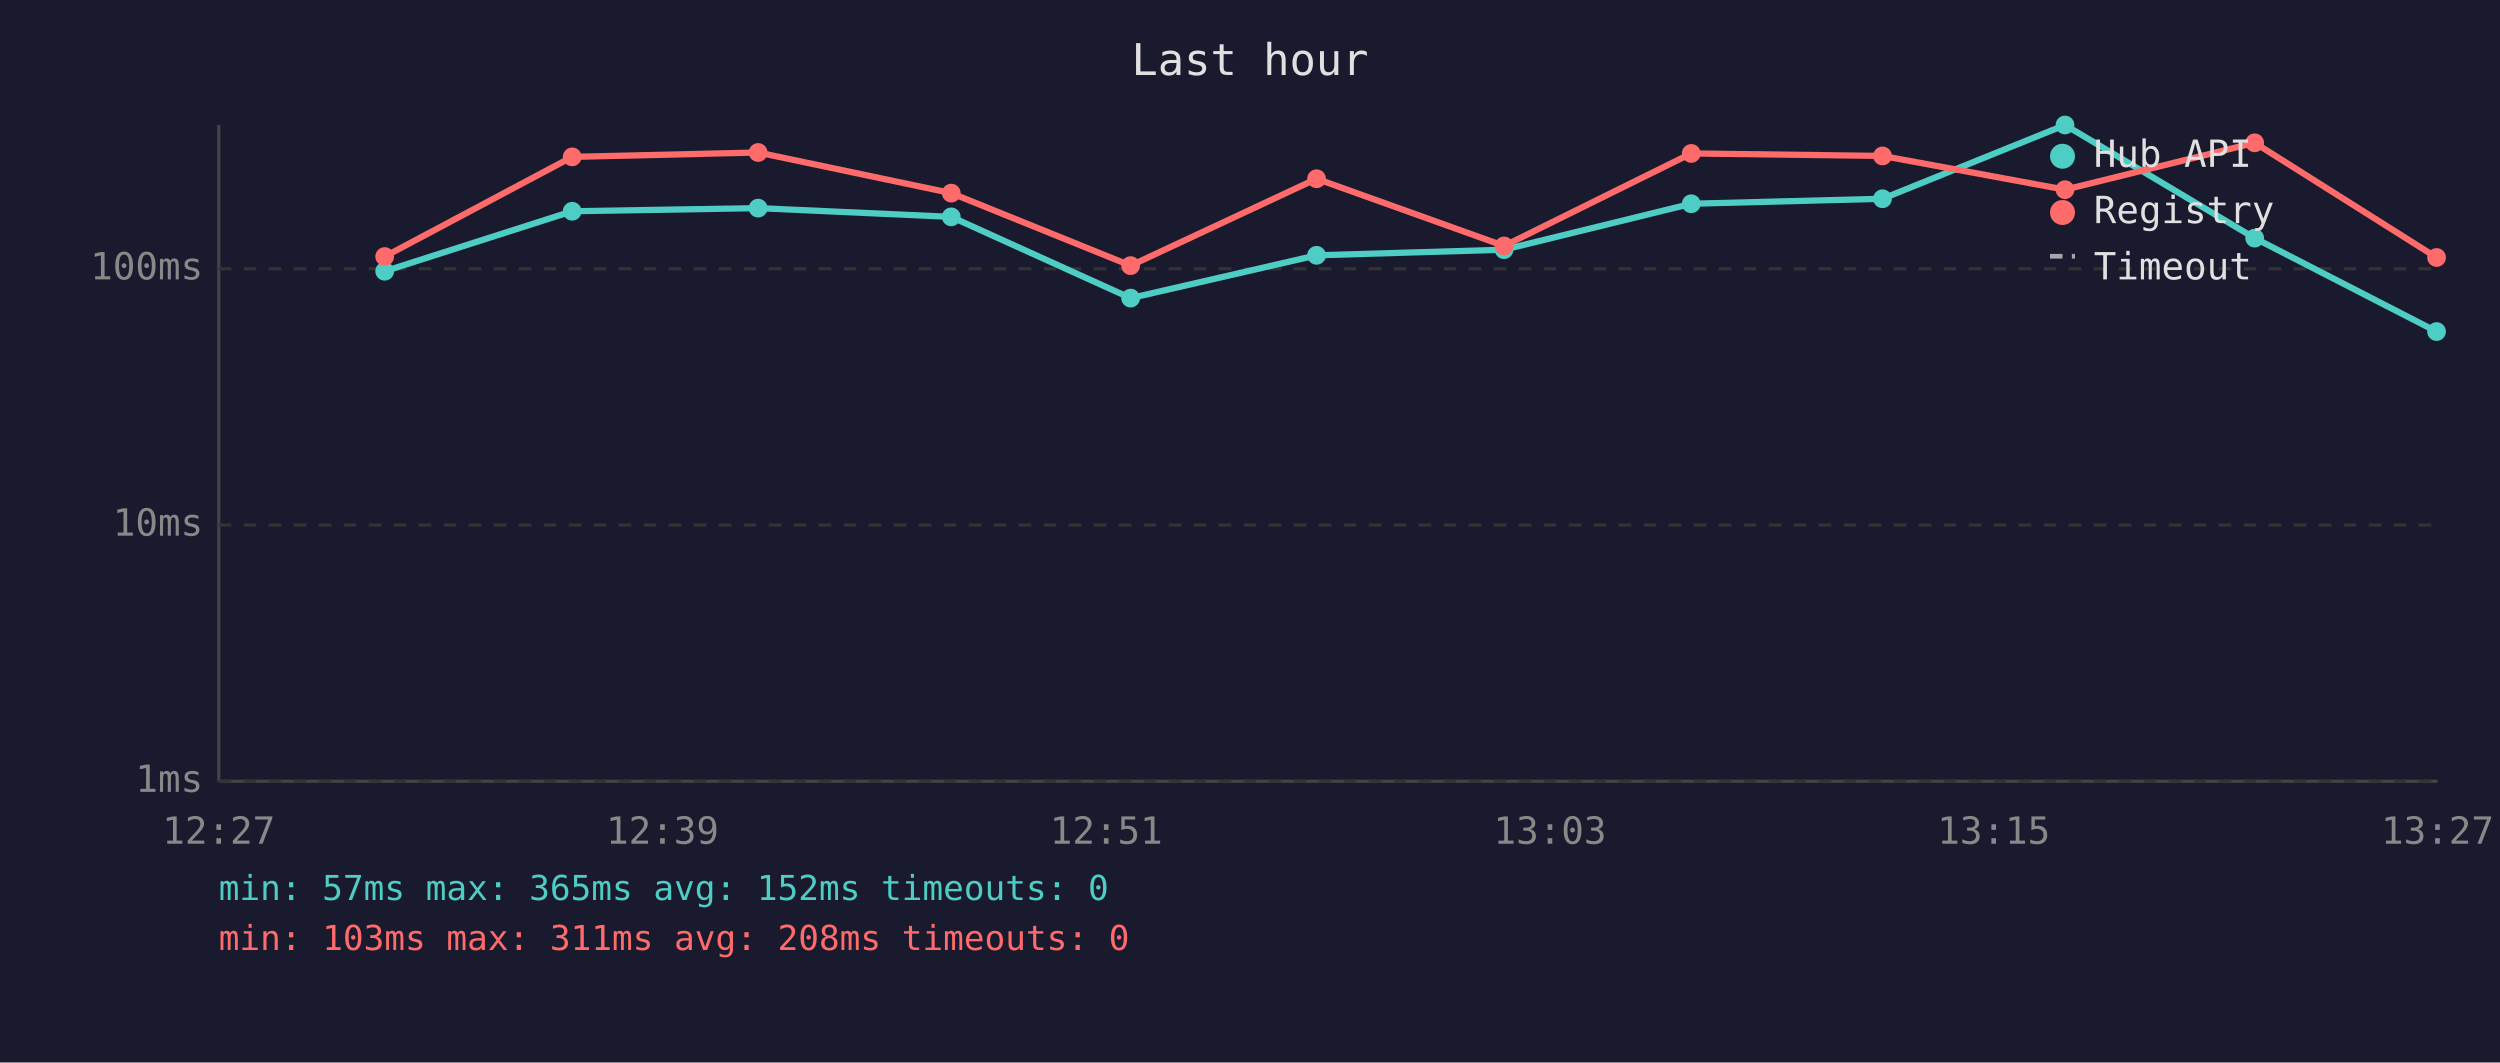
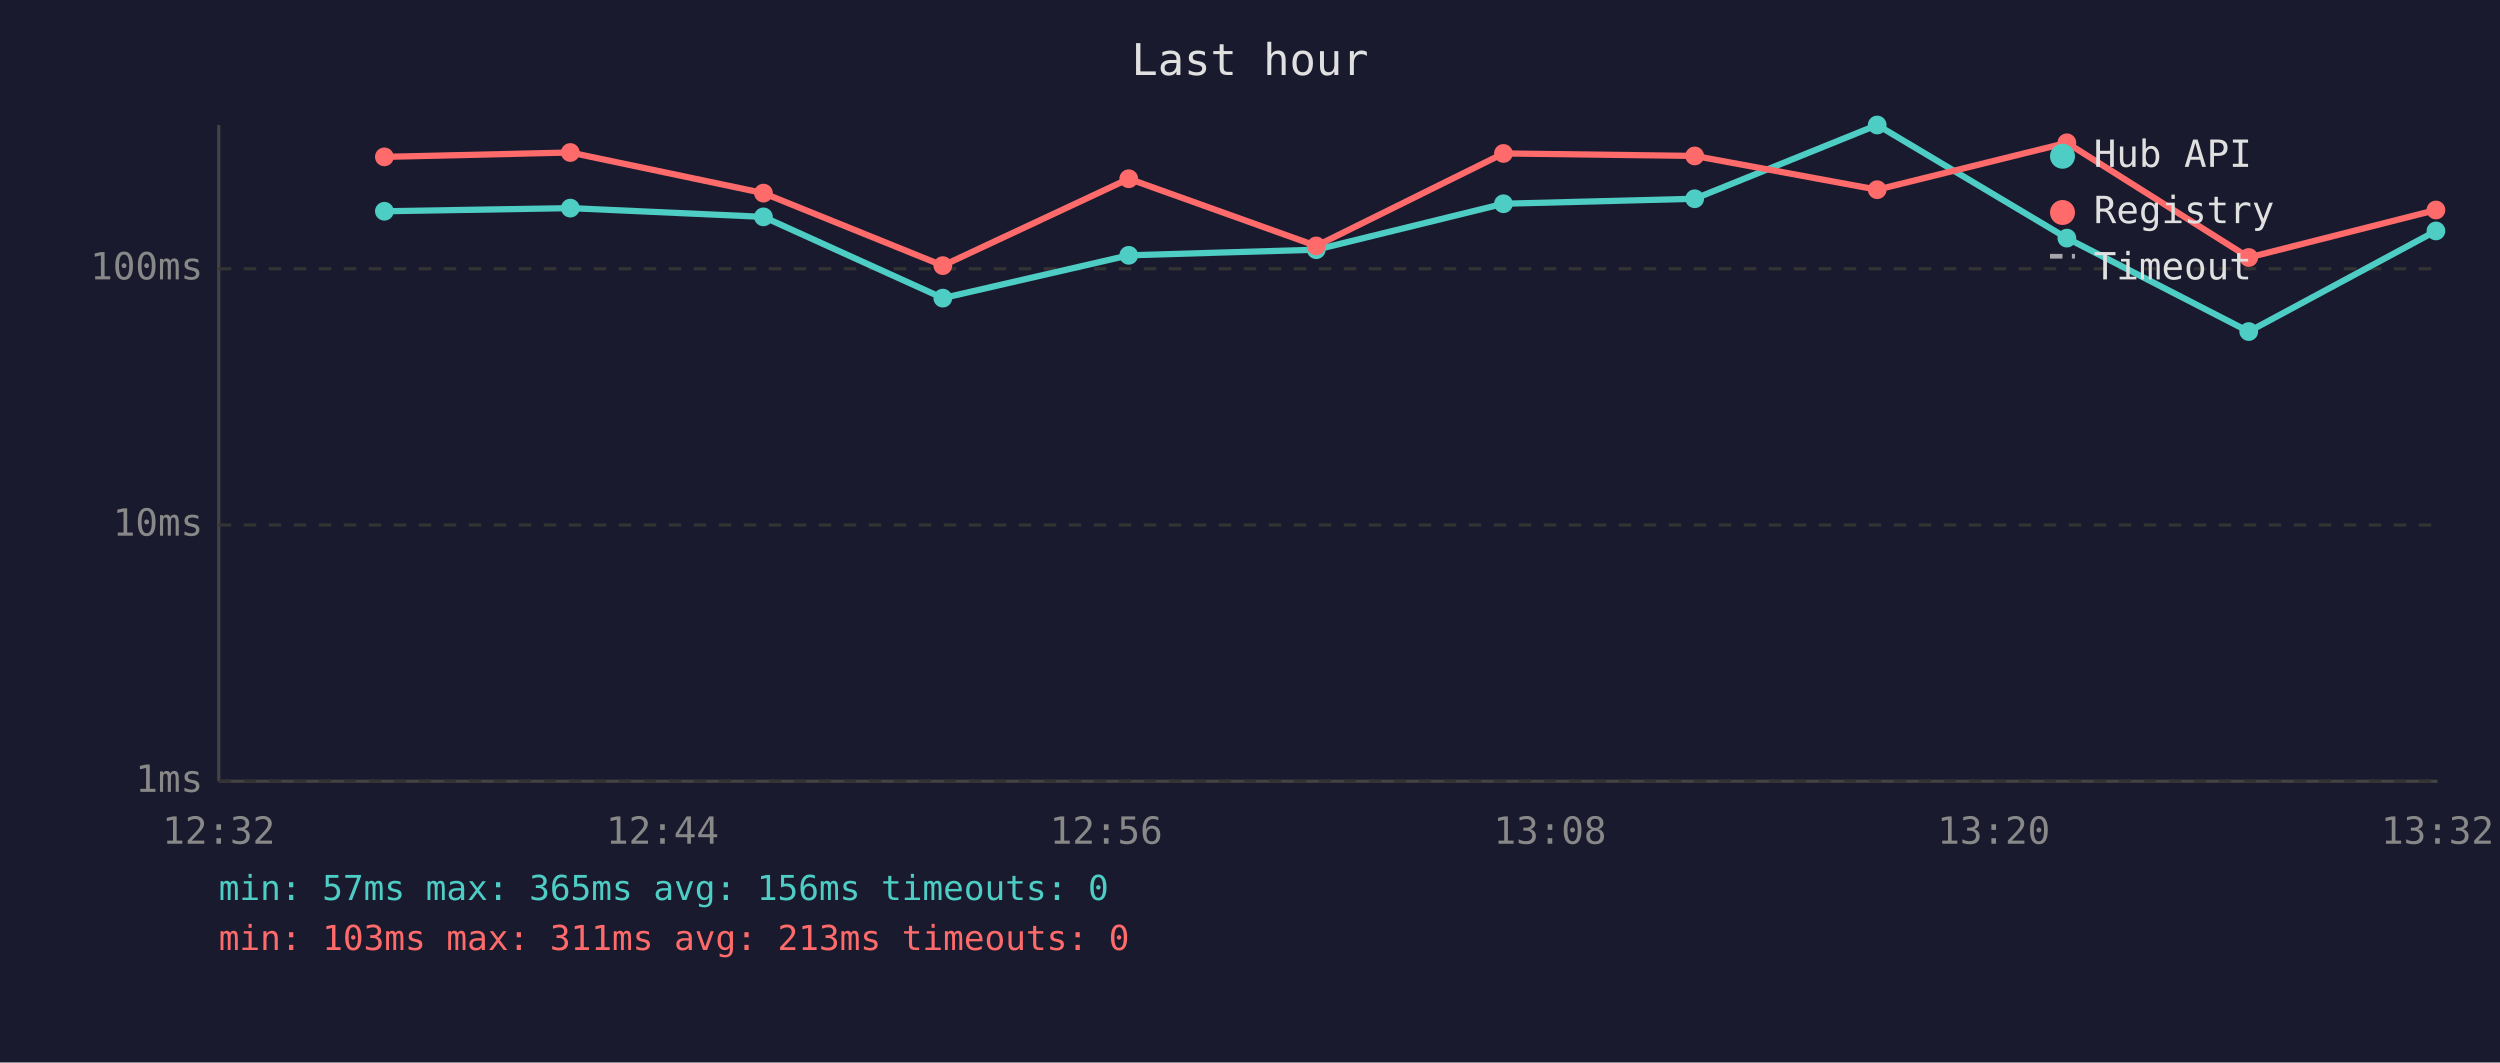
<svg xmlns="http://www.w3.org/2000/svg" viewBox="0 0 800 340" font-family="monospace" font-size="12">
  <rect width="800" height="340" fill="#1a1a2e" />
  <text x="400" y="24" fill="#e0e0e0" font-size="14" text-anchor="middle">Last hour</text>
  <line x1="70" y1="40" x2="70" y2="250" stroke="#444" stroke-width="1" />
  <line x1="70" y1="250" x2="780" y2="250" stroke="#444" stroke-width="1" />
  <line x1="70" y1="250" x2="780" y2="250" stroke="#333" stroke-width="1" stroke-dasharray="4" />
  <text x="65" y="250" fill="#888" text-anchor="end" dominant-baseline="middle">1ms</text>
  <line x1="70" y1="168" x2="780" y2="168" stroke="#333" stroke-width="1" stroke-dasharray="4" />
  <text x="65" y="168" fill="#888" text-anchor="end" dominant-baseline="middle">10ms</text>
  <line x1="70" y1="86" x2="780" y2="86" stroke="#333" stroke-width="1" stroke-dasharray="4" />
  <text x="65" y="86" fill="#888" text-anchor="end" dominant-baseline="middle">100ms</text>
-   <text x="70" y="270" fill="#888" text-anchor="middle">12:27</text>
-   <text x="212" y="270" fill="#888" text-anchor="middle">12:39</text>
-   <text x="354" y="270" fill="#888" text-anchor="middle">12:51</text>
-   <text x="496" y="270" fill="#888" text-anchor="middle">13:03</text>
-   <text x="638" y="270" fill="#888" text-anchor="middle">13:15</text>
-   <text x="780" y="270" fill="#888" text-anchor="middle">13:27</text>
-   <polyline points="123.1,86.8 183.1,67.6 242.6,66.6 304.4,69.4 361.8,95.4 421.3,81.7 481.3,79.9 541.2,65.2 602.4,63.6 660.8,40.0 721.5,76.2 779.7,106.1" fill="none" stroke="#4ecdc4" stroke-width="2" opacity="1" />
-   <circle cx="123.1" cy="86.8" r="3" fill="#4ecdc4" />
-   <circle cx="183.1" cy="67.6" r="3" fill="#4ecdc4" />
-   <circle cx="242.6" cy="66.6" r="3" fill="#4ecdc4" />
-   <circle cx="304.4" cy="69.4" r="3" fill="#4ecdc4" />
-   <circle cx="361.8" cy="95.4" r="3" fill="#4ecdc4" />
-   <circle cx="421.3" cy="81.7" r="3" fill="#4ecdc4" />
-   <circle cx="481.3" cy="79.9" r="3" fill="#4ecdc4" />
-   <circle cx="541.2" cy="65.2" r="3" fill="#4ecdc4" />
-   <circle cx="602.4" cy="63.6" r="3" fill="#4ecdc4" />
-   <circle cx="660.8" cy="40.0" r="3" fill="#4ecdc4" />
-   <circle cx="721.5" cy="76.2" r="3" fill="#4ecdc4" />
-   <circle cx="779.7" cy="106.1" r="3" fill="#4ecdc4" />
-   <polyline points="123.1,82.1 183.1,50.2 242.6,48.8 304.4,61.8 361.8,85.0 421.3,57.2 481.3,78.7 541.2,49.1 602.4,49.9 660.8,60.7 721.5,45.7 779.7,82.4" fill="none" stroke="#ff6b6b" stroke-width="2" opacity="1" />
-   <circle cx="123.1" cy="82.1" r="3" fill="#ff6b6b" />
-   <circle cx="183.1" cy="50.2" r="3" fill="#ff6b6b" />
-   <circle cx="242.6" cy="48.8" r="3" fill="#ff6b6b" />
-   <circle cx="304.4" cy="61.8" r="3" fill="#ff6b6b" />
-   <circle cx="361.8" cy="85.0" r="3" fill="#ff6b6b" />
-   <circle cx="421.3" cy="57.2" r="3" fill="#ff6b6b" />
-   <circle cx="481.3" cy="78.7" r="3" fill="#ff6b6b" />
-   <circle cx="541.2" cy="49.1" r="3" fill="#ff6b6b" />
-   <circle cx="602.4" cy="49.9" r="3" fill="#ff6b6b" />
-   <circle cx="660.8" cy="60.7" r="3" fill="#ff6b6b" />
-   <circle cx="721.5" cy="45.7" r="3" fill="#ff6b6b" />
-   <circle cx="779.7" cy="82.4" r="3" fill="#ff6b6b" />
+   <text x="70" y="270" fill="#888" text-anchor="middle">12:32</text>
+   <text x="212" y="270" fill="#888" text-anchor="middle">12:44</text>
+   <text x="354" y="270" fill="#888" text-anchor="middle">12:56</text>
+   <text x="496" y="270" fill="#888" text-anchor="middle">13:08</text>
+   <text x="638" y="270" fill="#888" text-anchor="middle">13:20</text>
+   <text x="780" y="270" fill="#888" text-anchor="middle">13:32</text>
+   <polyline points="123.0,67.6 182.5,66.6 244.3,69.4 301.7,95.4 361.2,81.7 421.2,79.9 481.1,65.2 542.3,63.6 600.7,40.0 661.4,76.2 719.6,106.1 779.5,73.9" fill="none" stroke="#4ecdc4" stroke-width="2" opacity="1" />
+   <circle cx="123.0" cy="67.6" r="3" fill="#4ecdc4" />
+   <circle cx="182.5" cy="66.6" r="3" fill="#4ecdc4" />
+   <circle cx="244.3" cy="69.4" r="3" fill="#4ecdc4" />
+   <circle cx="301.7" cy="95.4" r="3" fill="#4ecdc4" />
+   <circle cx="361.2" cy="81.7" r="3" fill="#4ecdc4" />
+   <circle cx="421.2" cy="79.9" r="3" fill="#4ecdc4" />
+   <circle cx="481.1" cy="65.2" r="3" fill="#4ecdc4" />
+   <circle cx="542.3" cy="63.6" r="3" fill="#4ecdc4" />
+   <circle cx="600.7" cy="40.0" r="3" fill="#4ecdc4" />
+   <circle cx="661.4" cy="76.2" r="3" fill="#4ecdc4" />
+   <circle cx="719.6" cy="106.1" r="3" fill="#4ecdc4" />
+   <circle cx="779.5" cy="73.9" r="3" fill="#4ecdc4" />
+   <polyline points="123.0,50.2 182.5,48.8 244.3,61.8 301.7,85.0 361.2,57.2 421.2,78.7 481.1,49.1 542.3,49.9 600.7,60.7 661.4,45.7 719.6,82.4 779.5,67.2" fill="none" stroke="#ff6b6b" stroke-width="2" opacity="1" />
+   <circle cx="123.0" cy="50.2" r="3" fill="#ff6b6b" />
+   <circle cx="182.5" cy="48.8" r="3" fill="#ff6b6b" />
+   <circle cx="244.3" cy="61.8" r="3" fill="#ff6b6b" />
+   <circle cx="301.7" cy="85.0" r="3" fill="#ff6b6b" />
+   <circle cx="361.2" cy="57.2" r="3" fill="#ff6b6b" />
+   <circle cx="421.2" cy="78.7" r="3" fill="#ff6b6b" />
+   <circle cx="481.1" cy="49.1" r="3" fill="#ff6b6b" />
+   <circle cx="542.3" cy="49.9" r="3" fill="#ff6b6b" />
+   <circle cx="600.7" cy="60.7" r="3" fill="#ff6b6b" />
+   <circle cx="661.4" cy="45.7" r="3" fill="#ff6b6b" />
+   <circle cx="719.6" cy="82.4" r="3" fill="#ff6b6b" />
+   <circle cx="779.5" cy="67.2" r="3" fill="#ff6b6b" />
  <circle cx="660" cy="50" r="4" fill="#4ecdc4" />
  <text x="670" y="50" fill="#e0e0e0" dominant-baseline="middle">Hub API</text>
  <circle cx="660" cy="68" r="4" fill="#ff6b6b" />
  <text x="670" y="68" fill="#e0e0e0" dominant-baseline="middle">Registry</text>
  <line x1="656" y1="82" x2="664" y2="82" stroke="#e0e0e0" stroke-width="1.5" stroke-dasharray="4,3" opacity="0.7" />
  <text x="670" y="86" fill="#e0e0e0" dominant-baseline="middle">Timeout</text>
-   <text x="70" y="288" fill="#4ecdc4" font-size="11">min: 57ms  max: 365ms  avg: 152ms  timeouts: 0</text>
-   <text x="70" y="304" fill="#ff6b6b" font-size="11">min: 103ms  max: 311ms  avg: 208ms  timeouts: 0</text>
+   <text x="70" y="288" fill="#4ecdc4" font-size="11">min: 57ms  max: 365ms  avg: 156ms  timeouts: 0</text>
+   <text x="70" y="304" fill="#ff6b6b" font-size="11">min: 103ms  max: 311ms  avg: 213ms  timeouts: 0</text>
</svg>
